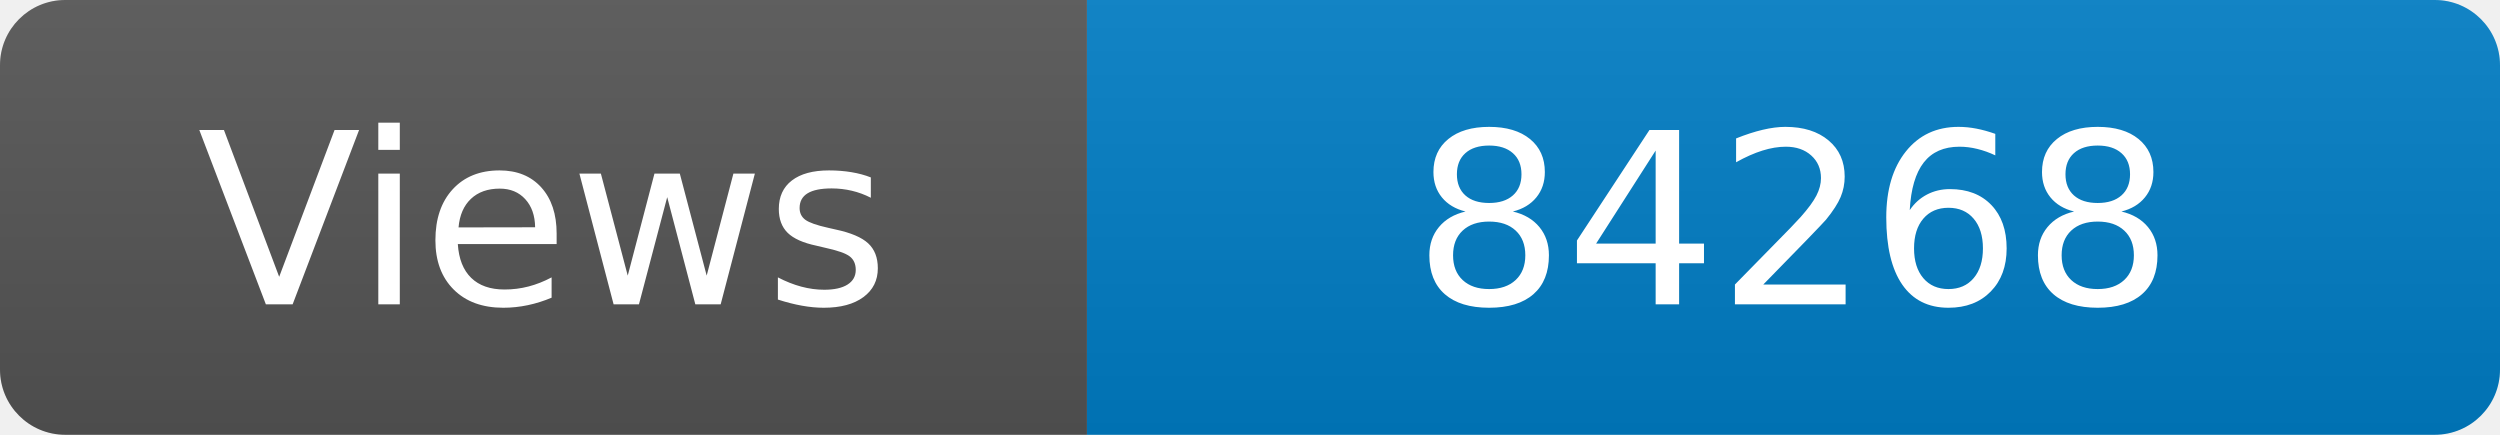
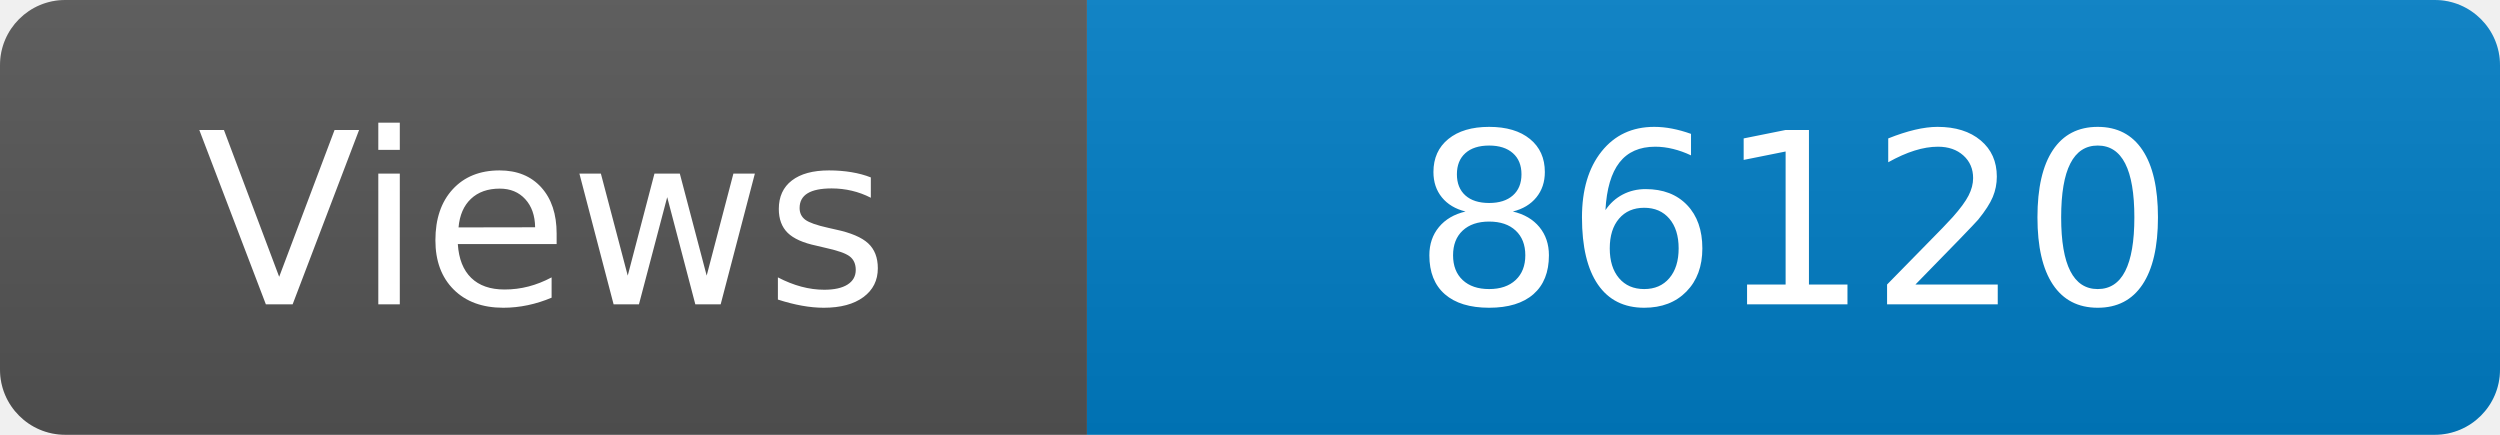
<svg xmlns="http://www.w3.org/2000/svg" width="115" height="20" role="img" aria-label="Maintained?: yes">
  <linearGradient id="s" x2="0" y2="100%">
    <stop offset="0" stop-color="#bbb" stop-opacity=".1" />
    <stop offset="1" stop-opacity=".1" />
  </linearGradient>
  <clipPath id="r">
    <rect width="115" height="20" rx="3" fill="#fff" />
  </clipPath>
  <g clip-path="url(#r)">
    <rect width="50" height="20" fill="#555" />
    <rect x="50" width="160" height="20" fill="#007ec6" />
    <rect width="115" height="20" fill="url(#s)" />
  </g>
  <g fill="#fff" text-anchor="middle" font-family="Verdana,Geneva,DejaVu Sans,sans-serif" font-size="110">
    <text x="250" y="140" transform="scale(.1)" fill="#fff">Views</text>
-     <text x="825" y="140" transform="scale(.1)" fill="#fff">84268</text>
+     <text x="825" y="140" transform="scale(.1)" fill="#fff">86120</text>
  </g>
</svg>
